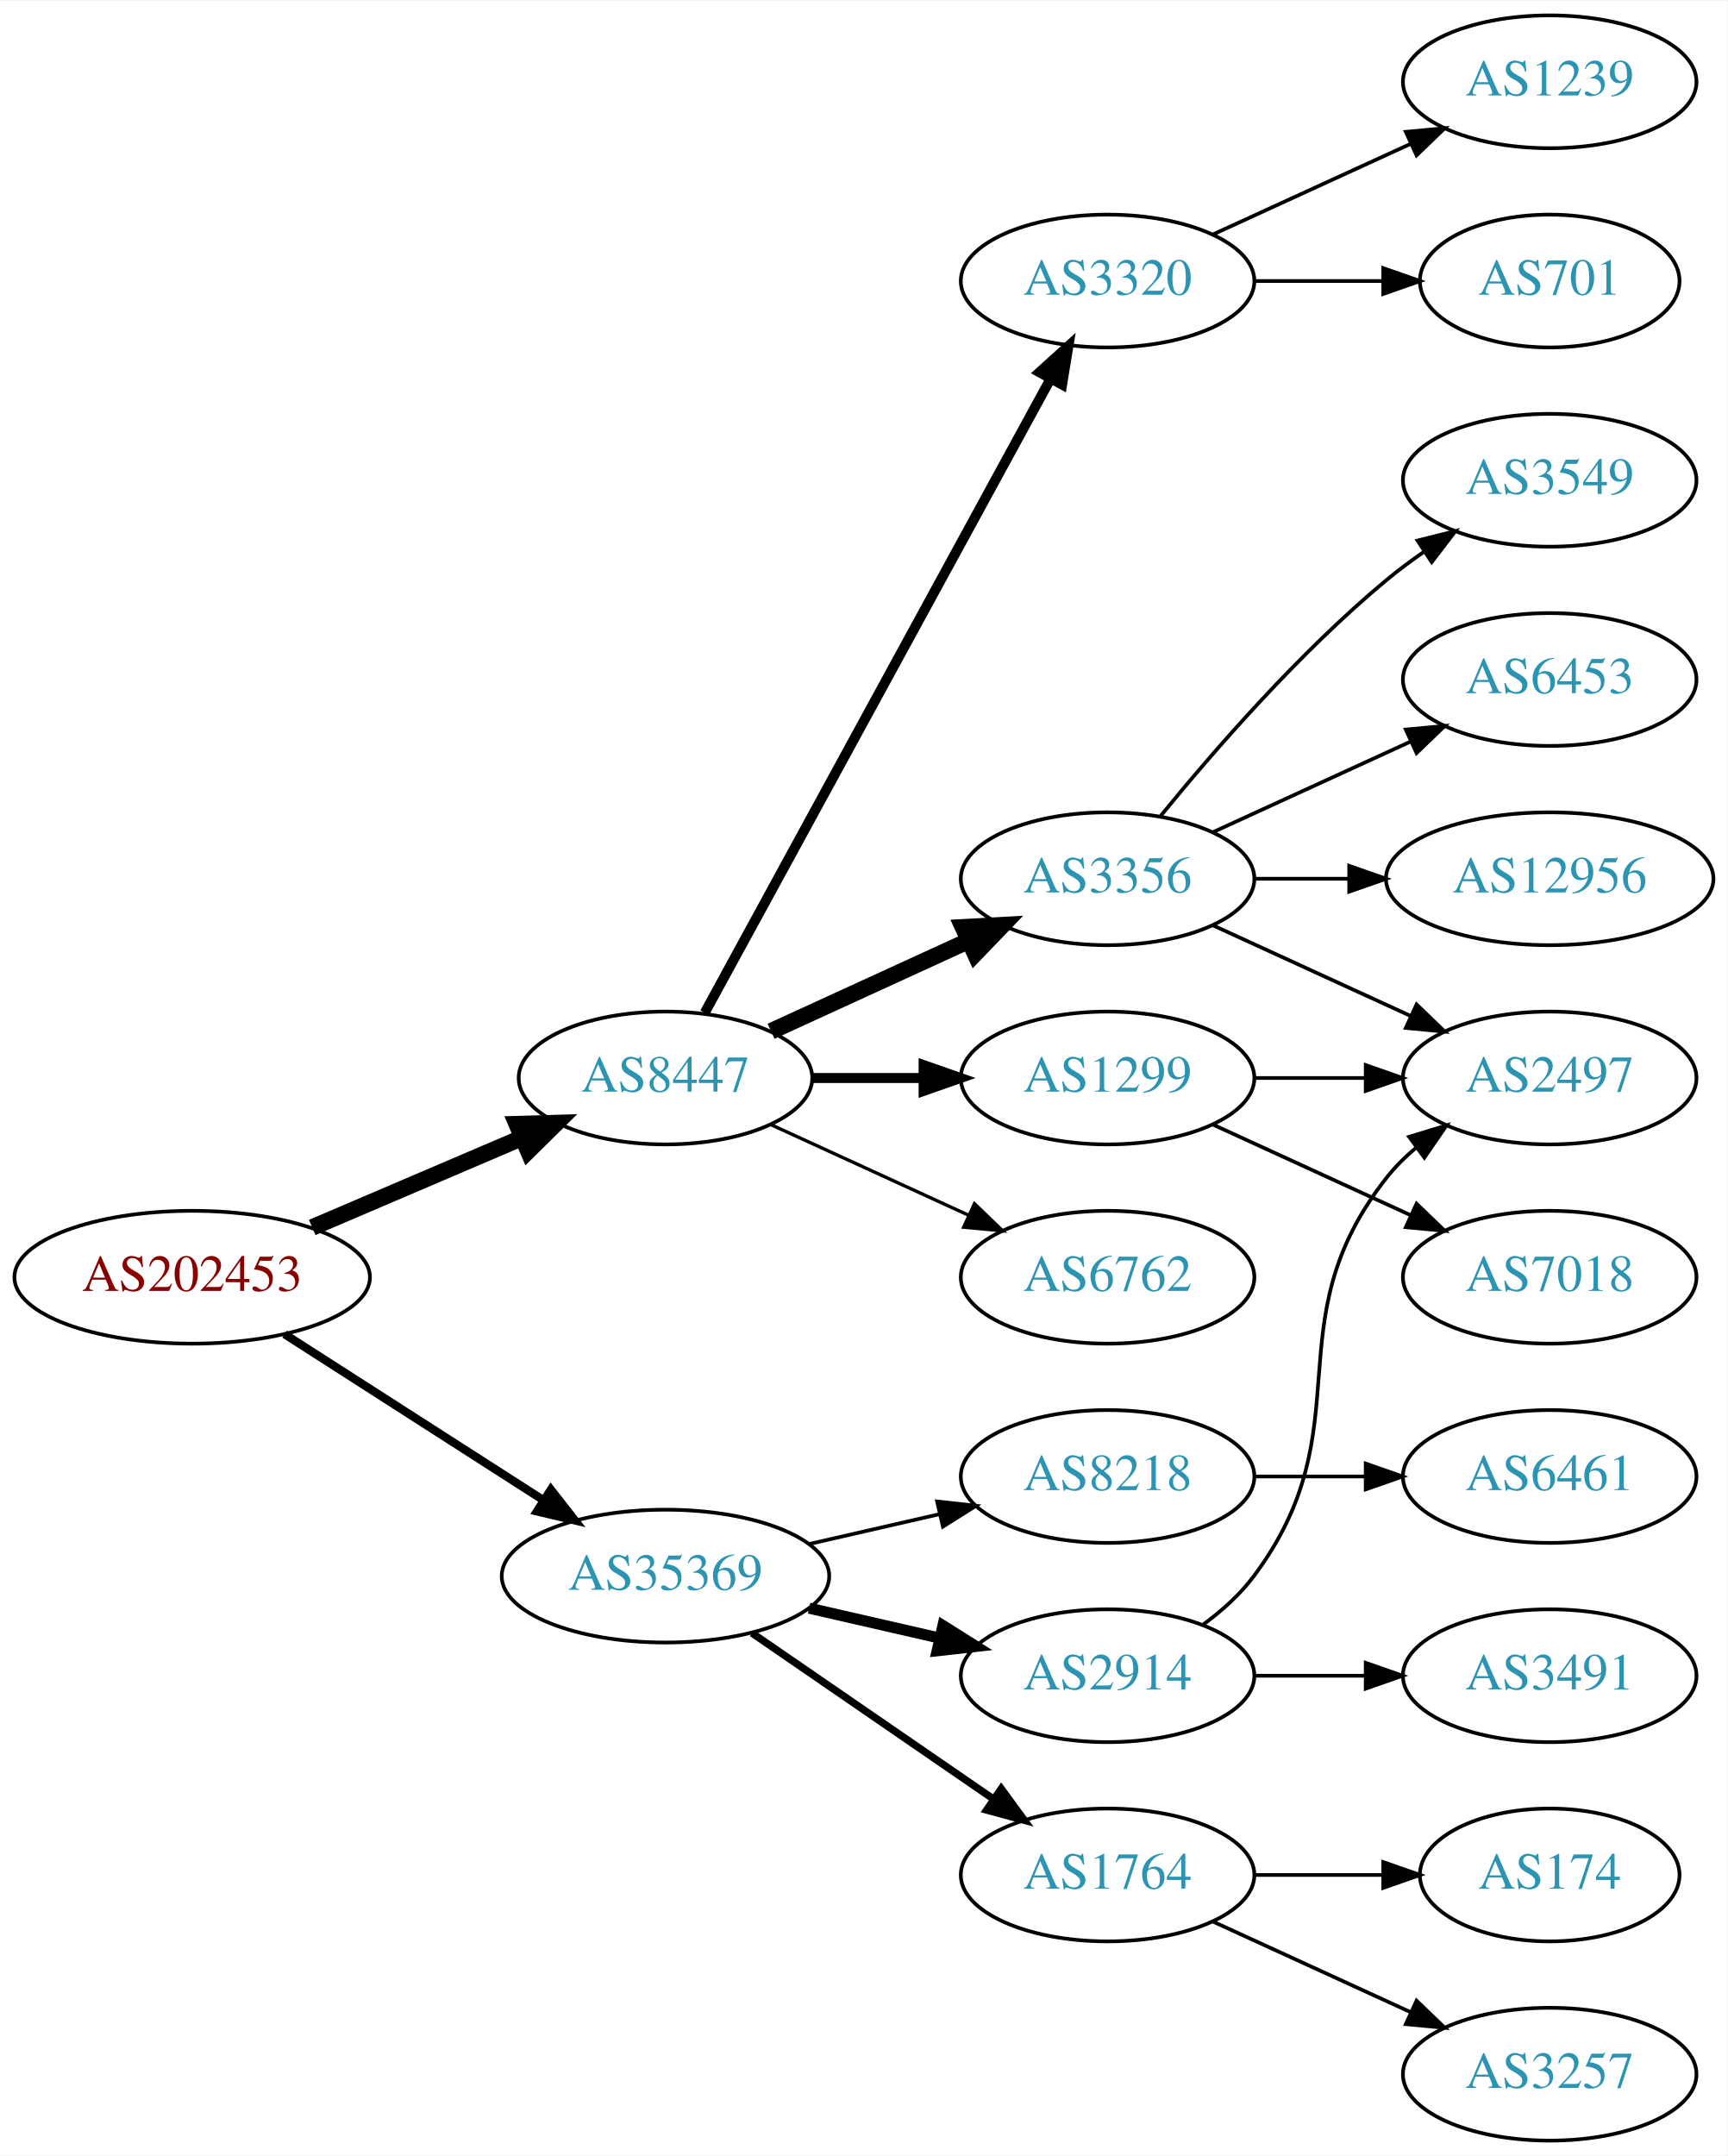
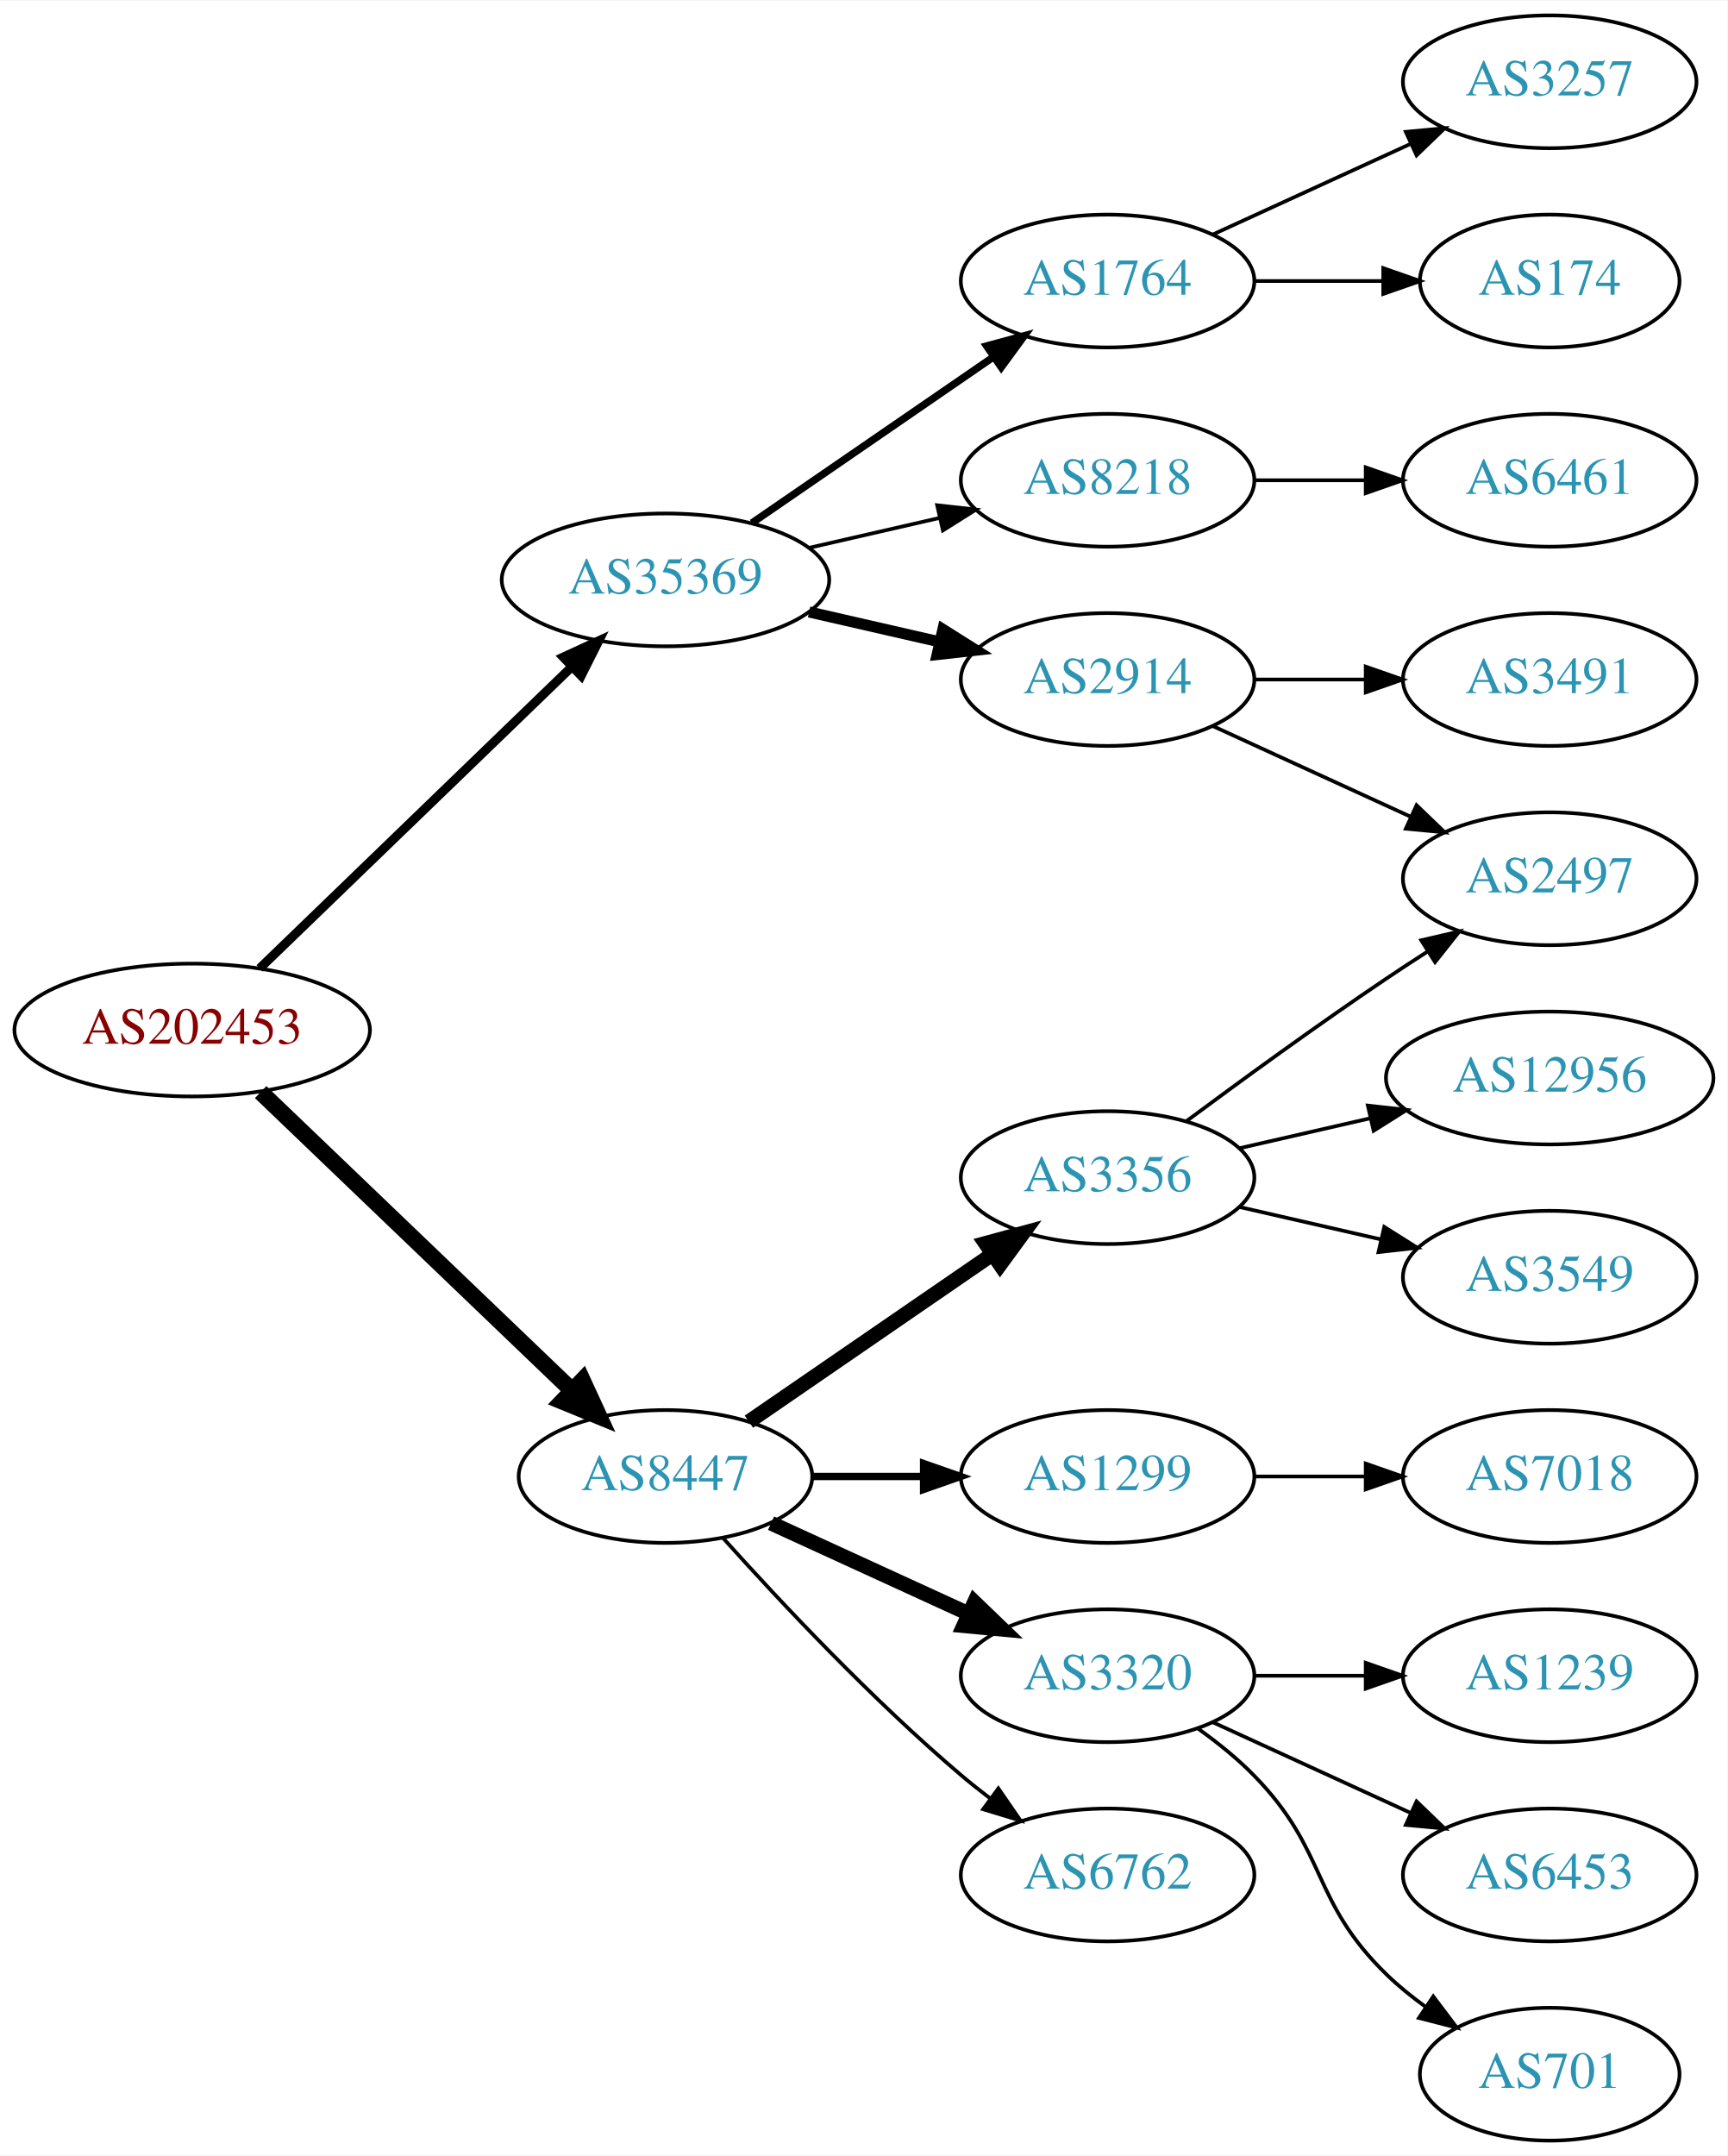
<svg xmlns="http://www.w3.org/2000/svg" xmlns:xlink="http://www.w3.org/1999/xlink" width="468pt" height="584pt" viewBox="0.00 0.00 468.27 584.00">
  <g id="graph0" class="graph" transform="scale(1 1) rotate(0) translate(4 580)">
    <polygon fill="white" stroke="none" points="-4,4 -4,-580 464.269,-580 464.269,4 -4,4" />
    <g id="node1" class="node">
      <g id="a_node1">
        <a xlink:href="/asn/202453" xlink:title="AS202453 ~ EREMA Group GmbH [AT]">
-           <ellipse fill="#ffffff" stroke="black" cx="48.096" cy="-234" rx="48.192" ry="18" />
-           <text text-anchor="middle" x="48.096" y="-230.3" font-family="Times,serif" font-size="14.00" fill="#880000">AS202453</text>
+           <ellipse fill="#ffffff" stroke="black" cx="48.096" cy="-301" rx="48.192" ry="18" />
+           <text text-anchor="middle" x="48.096" y="-297.3" font-family="Times,serif" font-size="14.00" fill="#880000">AS202453</text>
        </a>
      </g>
    </g>
    <g id="node2" class="node">
      <g id="a_node2">
        <a xlink:href="/asn/8447" xlink:title="AS8447 ~ A1 Telekom Austria AG [AT]">
-           <ellipse fill="#ffffff" stroke="black" cx="176.388" cy="-288" rx="39.794" ry="18" />
-           <text text-anchor="middle" x="176.388" y="-284.3" font-family="Times,serif" font-size="14.00" fill="#2c94b3">AS8447</text>
+           <ellipse fill="#ffffff" stroke="black" cx="176.388" cy="-180" rx="39.794" ry="18" />
+           <text text-anchor="middle" x="176.388" y="-176.3" font-family="Times,serif" font-size="14.00" fill="#2c94b3">AS8447</text>
        </a>
      </g>
    </g>
    <g id="edge1" class="edge">
-       <path fill="none" stroke="black" stroke-width="4.5" d="M80.639,-247.487C97.776,-254.815 119.097,-263.931 137.172,-271.66" />
-       <polygon fill="black" stroke="black" stroke-width="4.5" points="136.089,-275.479 146.832,-275.79 139.186,-268.238 136.089,-275.479" />
+       <path fill="none" stroke="black" stroke-width="4.5" d="M66.656,-284.175C88.645,-263.108 126.426,-226.91 151.156,-203.216" />
+       <polygon fill="black" stroke="black" stroke-width="4.5" points="153.883,-206.056 158.38,-196.295 148.435,-200.37 153.883,-206.056" />
    </g>
    <g id="node3" class="node">
      <g id="a_node3">
        <a xlink:href="/asn/35369" xlink:title="AS35369 ~ LAGIS-AS [AT]">
-           <ellipse fill="#ffffff" stroke="black" cx="176.388" cy="-153" rx="44.393" ry="18" />
-           <text text-anchor="middle" x="176.388" y="-149.3" font-family="Times,serif" font-size="14.00" fill="#2c94b3">AS35369</text>
+           <ellipse fill="#ffffff" stroke="black" cx="176.388" cy="-423" rx="44.393" ry="18" />
+           <text text-anchor="middle" x="176.388" y="-419.3" font-family="Times,serif" font-size="14.00" fill="#2c94b3">AS35369</text>
        </a>
      </g>
    </g>
    <g id="edge2" class="edge">
-       <path fill="none" stroke="black" stroke-width="2.25" d="M73.147,-218.574C93.024,-205.826 121.421,-187.613 143.246,-173.615" />
-       <polygon fill="black" stroke="black" stroke-width="2.25" points="145.325,-176.439 151.853,-168.095 141.546,-170.547 145.325,-176.439" />
+       <path fill="none" stroke="black" stroke-width="2.455" d="M66.391,-317.708C88.309,-338.88 126.215,-375.499 151.047,-399.486" />
+       <polygon fill="black" stroke="black" stroke-width="2.455" points="148.677,-402.063 158.301,-406.494 153.54,-397.029 148.677,-402.063" />
    </g>
    <g id="node4" class="node">
      <g id="a_node4">
-         <a xlink:href="/asn/3320" xlink:title="AS3320 ~ DTAG [DE]">
-           <ellipse fill="#ffffff" stroke="black" cx="296.23" cy="-504" rx="39.794" ry="18" />
-           <text text-anchor="middle" x="296.23" y="-500.3" font-family="Times,serif" font-size="14.00" fill="#2c94b3">AS3320</text>
+         <a xlink:href="/asn/3356" xlink:title="AS3356 ~ Level 3 Parent, LLC [US]">
+           <ellipse fill="#ffffff" stroke="black" cx="296.23" cy="-261" rx="39.794" ry="18" />
+           <text text-anchor="middle" x="296.23" y="-257.3" font-family="Times,serif" font-size="14.00" fill="#2c94b3">AS3356</text>
        </a>
      </g>
    </g>
    <g id="edge3" class="edge">
-       <path fill="none" stroke="black" stroke-width="2.7" d="M187.031,-305.676C207.713,-343.584 256.425,-432.873 280.805,-477.559" />
-       <polygon fill="black" stroke="black" stroke-width="2.7" points="277.757,-479.28 285.619,-486.383 283.902,-475.928 277.757,-479.28" />
+       <path fill="none" stroke="black" stroke-width="4" d="M199.002,-194.857C217.49,-207.565 244.304,-225.995 264.934,-240.175" />
+       <polygon fill="black" stroke="black" stroke-width="4" points="263.13,-243.183 273.354,-245.963 267.096,-237.414 263.13,-243.183" />
    </g>
    <g id="node5" class="node">
      <g id="a_node5">
-         <a xlink:href="/asn/3356" xlink:title="AS3356 ~ Level 3 Parent, LLC [US]">
-           <ellipse fill="#ffffff" stroke="black" cx="296.23" cy="-342" rx="39.794" ry="18" />
-           <text text-anchor="middle" x="296.23" y="-338.3" font-family="Times,serif" font-size="14.00" fill="#2c94b3">AS3356</text>
+         <a xlink:href="/asn/1299" xlink:title="AS1299 ~ Telia Carrier [EU]">
+           <ellipse fill="#ffffff" stroke="black" cx="296.23" cy="-180" rx="39.794" ry="18" />
+           <text text-anchor="middle" x="296.23" y="-176.3" font-family="Times,serif" font-size="14.00" fill="#2c94b3">AS1299</text>
        </a>
      </g>
    </g>
    <g id="edge4" class="edge">
-       <path fill="none" stroke="black" stroke-width="4.5" d="M205.016,-300.661C220.973,-307.973 241.244,-317.261 258.527,-325.181" />
-       <polygon fill="black" stroke="black" stroke-width="4.5" points="257.043,-328.832 267.774,-329.419 260.324,-321.673 257.043,-328.832" />
+       <path fill="none" stroke="black" stroke-width="2" d="M216.3,-180C225.854,-180 236.203,-180 246.166,-180" />
+       <polygon fill="black" stroke="black" stroke-width="2" points="246.358,-183.5 256.358,-180 246.358,-176.5 246.358,-183.5" />
    </g>
    <g id="node6" class="node">
      <g id="a_node6">
-         <a xlink:href="/asn/1299" xlink:title="AS1299 ~ Telia Carrier [EU]">
-           <ellipse fill="#ffffff" stroke="black" cx="296.23" cy="-288" rx="39.794" ry="18" />
-           <text text-anchor="middle" x="296.23" y="-284.3" font-family="Times,serif" font-size="14.00" fill="#2c94b3">AS1299</text>
+         <a xlink:href="/asn/3320" xlink:title="AS3320 ~ DTAG [DE]">
+           <ellipse fill="#ffffff" stroke="black" cx="296.23" cy="-126" rx="39.794" ry="18" />
+           <text text-anchor="middle" x="296.23" y="-122.3" font-family="Times,serif" font-size="14.00" fill="#2c94b3">AS3320</text>
        </a>
      </g>
    </g>
    <g id="edge5" class="edge">
-       <path fill="none" stroke="black" stroke-width="2.7" d="M216.3,-288C225.854,-288 236.203,-288 246.166,-288" />
-       <polygon fill="black" stroke="black" stroke-width="2.7" points="246.358,-291.5 256.358,-288 246.358,-284.5 246.358,-291.5" />
+       <path fill="none" stroke="black" stroke-width="4" d="M205.016,-167.339C220.973,-160.027 241.244,-150.739 258.527,-142.819" />
+       <polygon fill="black" stroke="black" stroke-width="4" points="260.141,-145.929 267.774,-138.581 257.225,-139.565 260.141,-145.929" />
    </g>
    <g id="node7" class="node">
      <g id="a_node7">
        <a xlink:href="/asn/6762" xlink:title="AS6762 ~ TELECOM ITALIA SPARKLE S.p.A. [IT]">
-           <ellipse fill="#ffffff" stroke="black" cx="296.23" cy="-234" rx="39.794" ry="18" />
-           <text text-anchor="middle" x="296.23" y="-230.3" font-family="Times,serif" font-size="14.00" fill="#2c94b3">AS6762</text>
+           <ellipse fill="#ffffff" stroke="black" cx="296.23" cy="-72" rx="39.794" ry="18" />
+           <text text-anchor="middle" x="296.23" y="-68.3" font-family="Times,serif" font-size="14.00" fill="#2c94b3">AS6762</text>
        </a>
      </g>
    </g>
    <g id="edge6" class="edge">
-       <path fill="none" stroke="black" stroke-width="0.9" d="M205.016,-275.339C220.973,-268.027 241.244,-258.739 258.527,-250.819" />
-       <polygon fill="black" stroke="black" stroke-width="0.9" points="260.141,-253.929 267.774,-246.581 257.225,-247.565 260.141,-253.929" />
+       <path fill="none" stroke="black" d="M192.034,-163.275C207.334,-146.235 232.432,-119.477 256.584,-99 259.081,-96.883 261.741,-94.768 264.453,-92.707" />
+       <polygon fill="black" stroke="black" points="266.619,-95.459 272.629,-86.734 262.489,-89.806 266.619,-95.459" />
    </g>
    <g id="node15" class="node">
      <g id="a_node15">
-         <a xlink:href="/asn/8218" xlink:title="AS8218 ~ legacy Neotelecoms [FR]">
-           <ellipse fill="#ffffff" stroke="black" cx="296.23" cy="-180" rx="39.794" ry="18" />
-           <text text-anchor="middle" x="296.23" y="-176.3" font-family="Times,serif" font-size="14.00" fill="#2c94b3">AS8218</text>
-         </a>
-       </g>
-     </g>
-     <g id="edge15" class="edge">
-       <path fill="none" stroke="black" d="M215.322,-161.692C226.563,-164.267 238.976,-167.111 250.599,-169.774" />
-       <polygon fill="black" stroke="black" points="250.031,-173.235 260.56,-172.057 251.595,-166.412 250.031,-173.235" />
+         <a xlink:href="/asn/2914" xlink:title="AS2914 ~ NTT America, Inc. [US]">
+           <ellipse fill="#ffffff" stroke="black" cx="296.23" cy="-396" rx="39.794" ry="18" />
+           <text text-anchor="middle" x="296.23" y="-392.3" font-family="Times,serif" font-size="14.00" fill="#2c94b3">AS2914</text>
+         </a>
+       </g>
+     </g>
+     <g id="edge14" class="edge">
+       <path fill="none" stroke="black" stroke-width="3" d="M215.322,-414.308C226.563,-411.733 238.976,-408.889 250.599,-406.226" />
+       <polygon fill="black" stroke="black" stroke-width="3" points="251.595,-409.588 260.56,-403.943 250.031,-402.765 251.595,-409.588" />
    </g>
    <g id="node16" class="node">
      <g id="a_node16">
-         <a xlink:href="/asn/2914" xlink:title="AS2914 ~ NTT America, Inc. [US]">
-           <ellipse fill="#ffffff" stroke="black" cx="296.23" cy="-126" rx="39.794" ry="18" />
-           <text text-anchor="middle" x="296.23" y="-122.3" font-family="Times,serif" font-size="14.00" fill="#2c94b3">AS2914</text>
-         </a>
-       </g>
-     </g>
-     <g id="edge16" class="edge">
-       <path fill="none" stroke="black" stroke-width="3" d="M215.322,-144.308C226.563,-141.733 238.976,-138.889 250.599,-136.226" />
-       <polygon fill="black" stroke="black" stroke-width="3" points="251.595,-139.588 260.56,-133.943 250.031,-132.765 251.595,-139.588" />
+         <a xlink:href="/asn/8218" xlink:title="AS8218 ~ legacy Neotelecoms [FR]">
+           <ellipse fill="#ffffff" stroke="black" cx="296.23" cy="-450" rx="39.794" ry="18" />
+           <text text-anchor="middle" x="296.23" y="-446.3" font-family="Times,serif" font-size="14.00" fill="#2c94b3">AS8218</text>
+         </a>
+       </g>
+     </g>
+     <g id="edge15" class="edge">
+       <path fill="none" stroke="black" d="M215.322,-431.692C226.563,-434.267 238.976,-437.111 250.599,-439.774" />
+       <polygon fill="black" stroke="black" points="250.031,-443.235 260.56,-442.057 251.595,-436.412 250.031,-443.235" />
    </g>
    <g id="node17" class="node">
      <g id="a_node17">
        <a xlink:href="/asn/1764" xlink:title="AS1764 ~ NEXTLAYER-AS [AT]">
-           <ellipse fill="#ffffff" stroke="black" cx="296.23" cy="-72" rx="39.794" ry="18" />
-           <text text-anchor="middle" x="296.23" y="-68.3" font-family="Times,serif" font-size="14.00" fill="#2c94b3">AS1764</text>
-         </a>
-       </g>
-     </g>
-     <g id="edge17" class="edge">
-       <path fill="none" stroke="black" stroke-width="2" d="M199.83,-137.574C218.412,-124.802 244.972,-106.545 265.352,-92.537" />
-       <polygon fill="black" stroke="black" stroke-width="2" points="267.408,-95.371 273.666,-86.822 263.443,-89.602 267.408,-95.371" />
+           <ellipse fill="#ffffff" stroke="black" cx="296.23" cy="-504" rx="39.794" ry="18" />
+           <text text-anchor="middle" x="296.23" y="-500.3" font-family="Times,serif" font-size="14.00" fill="#2c94b3">AS1764</text>
+         </a>
+       </g>
+     </g>
+     <g id="edge16" class="edge">
+       <path fill="none" stroke="black" stroke-width="2" d="M199.83,-438.426C218.412,-451.198 244.972,-469.455 265.352,-483.463" />
+       <polygon fill="black" stroke="black" stroke-width="2" points="263.443,-486.398 273.666,-489.178 267.408,-480.629 263.443,-486.398" />
    </g>
    <g id="node8" class="node">
      <g id="a_node8">
+         <a xlink:href="/asn/12956" xlink:title="AS12956 ~ TELXIUS [ES]">
+           <ellipse fill="#ffffff" stroke="black" cx="416.073" cy="-288" rx="44.393" ry="18" />
+           <text text-anchor="middle" x="416.073" y="-284.3" font-family="Times,serif" font-size="14.00" fill="#2c94b3">AS12956</text>
+         </a>
+       </g>
+     </g>
+     <g id="edge7" class="edge">
+       <path fill="none" stroke="black" d="M331.949,-268.955C343.088,-271.507 355.623,-274.379 367.516,-277.104" />
+       <polygon fill="black" stroke="black" points="366.781,-280.526 377.31,-279.348 368.345,-273.703 366.781,-280.526" />
+     </g>
+     <g id="node9" class="node">
+       <g id="a_node9">
+         <a xlink:href="/asn/2497" xlink:title="AS2497 ~ Internet Initiative Japan Inc. [JP]">
+           <ellipse fill="#ffffff" stroke="black" cx="416.073" cy="-342" rx="39.794" ry="18" />
+           <text text-anchor="middle" x="416.073" y="-338.3" font-family="Times,serif" font-size="14.00" fill="#2c94b3">AS2497</text>
+         </a>
+       </g>
+     </g>
+     <g id="edge8" class="edge">
+       <path fill="none" stroke="black" d="M317.56,-276.277C332.423,-287.304 353.167,-302.407 371.877,-315 375.426,-317.389 379.176,-319.839 382.924,-322.242" />
+       <polygon fill="black" stroke="black" points="381.251,-325.325 391.573,-327.712 384.993,-319.409 381.251,-325.325" />
+     </g>
+     <g id="node10" class="node">
+       <g id="a_node10">
+         <a xlink:href="/asn/3549" xlink:title="AS3549 ~ Level 3 Parent, LLC [US]">
+           <ellipse fill="#ffffff" stroke="black" cx="416.073" cy="-234" rx="39.794" ry="18" />
+           <text text-anchor="middle" x="416.073" y="-230.3" font-family="Times,serif" font-size="14.00" fill="#2c94b3">AS3549</text>
+         </a>
+       </g>
+     </g>
+     <g id="edge9" class="edge">
+       <path fill="none" stroke="black" d="M331.949,-253.045C343.949,-250.296 357.57,-247.175 370.263,-244.267" />
+       <polygon fill="black" stroke="black" points="371.229,-247.636 380.194,-241.991 369.665,-240.813 371.229,-247.636" />
+     </g>
+     <g id="node11" class="node">
+       <g id="a_node11">
+         <a xlink:href="/asn/7018" xlink:title="AS7018 ~ AT&amp;T Services, Inc. [US]">
+           <ellipse fill="#ffffff" stroke="black" cx="416.073" cy="-180" rx="39.794" ry="18" />
+           <text text-anchor="middle" x="416.073" y="-176.3" font-family="Times,serif" font-size="14.00" fill="#2c94b3">AS7018</text>
+         </a>
+       </g>
+     </g>
+     <g id="edge10" class="edge">
+       <path fill="none" stroke="black" d="M336.143,-180C345.696,-180 356.046,-180 366.008,-180" />
+       <polygon fill="black" stroke="black" points="366.201,-183.5 376.201,-180 366.201,-176.5 366.201,-183.5" />
+     </g>
+     <g id="node12" class="node">
+       <g id="a_node12">
+         <a xlink:href="/asn/701" xlink:title="AS701 ~ UUNET [US]">
+           <ellipse fill="#ffffff" stroke="black" cx="416.073" cy="-18" rx="35.194" ry="18" />
+           <text text-anchor="middle" x="416.073" y="-14.3" font-family="Times,serif" font-size="14.00" fill="#2c94b3">AS701</text>
+         </a>
+       </g>
+     </g>
+     <g id="edge11" class="edge">
+       <path fill="none" stroke="black" d="M320.824,-111.611C326.08,-107.852 331.412,-103.563 335.877,-99 356.049,-78.383 351.183,-65.094 371.877,-45 375.104,-41.866 378.755,-38.911 382.534,-36.188" />
+       <polygon fill="black" stroke="black" points="384.512,-39.075 390.894,-30.617 380.631,-33.25 384.512,-39.075" />
+     </g>
+     <g id="node13" class="node">
+       <g id="a_node13">
        <a xlink:href="/asn/1239" xlink:title="AS1239 ~ Sprint [US]">
+           <ellipse fill="#ffffff" stroke="black" cx="416.073" cy="-126" rx="39.794" ry="18" />
+           <text text-anchor="middle" x="416.073" y="-122.3" font-family="Times,serif" font-size="14.00" fill="#2c94b3">AS1239</text>
+         </a>
+       </g>
+     </g>
+     <g id="edge12" class="edge">
+       <path fill="none" stroke="black" d="M336.143,-126C345.696,-126 356.046,-126 366.008,-126" />
+       <polygon fill="black" stroke="black" points="366.201,-129.5 376.201,-126 366.201,-122.5 366.201,-129.5" />
+     </g>
+     <g id="node14" class="node">
+       <g id="a_node14">
+         <a xlink:href="/asn/6453" xlink:title="AS6453 ~ TATA COMMUNICATIONS (AMERICA) INC [US]">
+           <ellipse fill="#ffffff" stroke="black" cx="416.073" cy="-72" rx="39.794" ry="18" />
+           <text text-anchor="middle" x="416.073" y="-68.3" font-family="Times,serif" font-size="14.00" fill="#2c94b3">AS6453</text>
+         </a>
+       </g>
+     </g>
+     <g id="edge13" class="edge">
+       <path fill="none" stroke="black" d="M324.859,-113.339C340.816,-106.027 361.087,-96.739 378.369,-88.819" />
+       <polygon fill="black" stroke="black" points="379.984,-91.929 387.617,-84.581 377.068,-85.565 379.984,-91.929" />
+     </g>
+     <g id="edge17" class="edge">
+       <path fill="none" stroke="black" d="M324.859,-383.339C340.816,-376.027 361.087,-366.739 378.369,-358.819" />
+       <polygon fill="black" stroke="black" points="379.984,-361.929 387.617,-354.581 377.068,-355.565 379.984,-361.929" />
+     </g>
+     <g id="node18" class="node">
+       <g id="a_node18">
+         <a xlink:href="/asn/3491" xlink:title="AS3491 ~ PCCW Global, Inc. [US]">
+           <ellipse fill="#ffffff" stroke="black" cx="416.073" cy="-396" rx="39.794" ry="18" />
+           <text text-anchor="middle" x="416.073" y="-392.3" font-family="Times,serif" font-size="14.00" fill="#2c94b3">AS3491</text>
+         </a>
+       </g>
+     </g>
+     <g id="edge18" class="edge">
+       <path fill="none" stroke="black" d="M336.143,-396C345.696,-396 356.046,-396 366.008,-396" />
+       <polygon fill="black" stroke="black" points="366.201,-399.5 376.201,-396 366.201,-392.5 366.201,-399.5" />
+     </g>
+     <g id="node19" class="node">
+       <g id="a_node19">
+         <a xlink:href="/asn/6461" xlink:title="AS6461 ~ Zayo Bandwidth [US]">
+           <ellipse fill="#ffffff" stroke="black" cx="416.073" cy="-450" rx="39.794" ry="18" />
+           <text text-anchor="middle" x="416.073" y="-446.3" font-family="Times,serif" font-size="14.00" fill="#2c94b3">AS6461</text>
+         </a>
+       </g>
+     </g>
+     <g id="edge19" class="edge">
+       <path fill="none" stroke="black" d="M336.143,-450C345.696,-450 356.046,-450 366.008,-450" />
+       <polygon fill="black" stroke="black" points="366.201,-453.5 376.201,-450 366.201,-446.5 366.201,-453.5" />
+     </g>
+     <g id="node20" class="node">
+       <g id="a_node20">
+         <a xlink:href="/asn/174" xlink:title="AS174 ~ Cogent Communications [US]">
+           <ellipse fill="#ffffff" stroke="black" cx="416.073" cy="-504" rx="35.194" ry="18" />
+           <text text-anchor="middle" x="416.073" y="-500.3" font-family="Times,serif" font-size="14.00" fill="#2c94b3">AS174</text>
+         </a>
+       </g>
+     </g>
+     <g id="edge20" class="edge">
+       <path fill="none" stroke="black" d="M336.143,-504C347.23,-504 359.389,-504 370.771,-504" />
+       <polygon fill="black" stroke="black" points="370.953,-507.5 380.953,-504 370.953,-500.5 370.953,-507.5" />
+     </g>
+     <g id="node21" class="node">
+       <g id="a_node21">
+         <a xlink:href="/asn/3257" xlink:title="AS3257 ~ GTT [DE]">
          <ellipse fill="#ffffff" stroke="black" cx="416.073" cy="-558" rx="39.794" ry="18" />
-           <text text-anchor="middle" x="416.073" y="-554.3" font-family="Times,serif" font-size="14.00" fill="#2c94b3">AS1239</text>
-         </a>
-       </g>
-     </g>
-     <g id="edge7" class="edge">
+           <text text-anchor="middle" x="416.073" y="-554.3" font-family="Times,serif" font-size="14.00" fill="#2c94b3">AS3257</text>
+         </a>
+       </g>
+     </g>
+     <g id="edge21" class="edge">
      <path fill="none" stroke="black" d="M324.859,-516.661C340.816,-523.973 361.087,-533.261 378.369,-541.181" />
      <polygon fill="black" stroke="black" points="377.068,-544.435 387.617,-545.419 379.984,-538.071 377.068,-544.435" />
    </g>
-     <g id="node9" class="node">
-       <g id="a_node9">
-         <a xlink:href="/asn/701" xlink:title="AS701 ~ UUNET [US]">
-           <ellipse fill="#ffffff" stroke="black" cx="416.073" cy="-504" rx="35.194" ry="18" />
-           <text text-anchor="middle" x="416.073" y="-500.3" font-family="Times,serif" font-size="14.00" fill="#2c94b3">AS701</text>
-         </a>
-       </g>
-     </g>
-     <g id="edge8" class="edge">
-       <path fill="none" stroke="black" d="M336.143,-504C347.23,-504 359.389,-504 370.771,-504" />
-       <polygon fill="black" stroke="black" points="370.953,-507.5 380.953,-504 370.953,-500.5 370.953,-507.5" />
-     </g>
-     <g id="node10" class="node">
-       <g id="a_node10">
-         <a xlink:href="/asn/2497" xlink:title="AS2497 ~ Internet Initiative Japan Inc. [JP]">
-           <ellipse fill="#ffffff" stroke="black" cx="416.073" cy="-288" rx="39.794" ry="18" />
-           <text text-anchor="middle" x="416.073" y="-284.3" font-family="Times,serif" font-size="14.00" fill="#2c94b3">AS2497</text>
-         </a>
-       </g>
-     </g>
-     <g id="edge9" class="edge">
-       <path fill="none" stroke="black" d="M324.859,-329.339C340.816,-322.027 361.087,-312.739 378.369,-304.819" />
-       <polygon fill="black" stroke="black" points="379.984,-307.929 387.617,-300.581 377.068,-301.565 379.984,-307.929" />
-     </g>
-     <g id="node11" class="node">
-       <g id="a_node11">
-         <a xlink:href="/asn/3549" xlink:title="AS3549 ~ Level 3 Parent, LLC [US]">
-           <ellipse fill="#ffffff" stroke="black" cx="416.073" cy="-450" rx="39.794" ry="18" />
-           <text text-anchor="middle" x="416.073" y="-446.3" font-family="Times,serif" font-size="14.00" fill="#2c94b3">AS3549</text>
-         </a>
-       </g>
-     </g>
-     <g id="edge10" class="edge">
-       <path fill="none" stroke="black" d="M310.649,-359.065C324.764,-376.375 348.178,-403.345 371.877,-423 375.093,-425.668 378.594,-428.27 382.164,-430.741" />
-       <polygon fill="black" stroke="black" points="380.242,-433.666 390.52,-436.236 384.088,-427.817 380.242,-433.666" />
-     </g>
-     <g id="node12" class="node">
-       <g id="a_node12">
-         <a xlink:href="/asn/6453" xlink:title="AS6453 ~ TATA COMMUNICATIONS (AMERICA) INC [US]">
-           <ellipse fill="#ffffff" stroke="black" cx="416.073" cy="-396" rx="39.794" ry="18" />
-           <text text-anchor="middle" x="416.073" y="-392.3" font-family="Times,serif" font-size="14.00" fill="#2c94b3">AS6453</text>
-         </a>
-       </g>
-     </g>
-     <g id="edge11" class="edge">
-       <path fill="none" stroke="black" d="M324.859,-354.661C340.816,-361.973 361.087,-371.261 378.369,-379.181" />
-       <polygon fill="black" stroke="black" points="377.068,-382.435 387.617,-383.419 379.984,-376.071 377.068,-382.435" />
-     </g>
-     <g id="node13" class="node">
-       <g id="a_node13">
-         <a xlink:href="/asn/12956" xlink:title="AS12956 ~ TELXIUS [ES]">
-           <ellipse fill="#ffffff" stroke="black" cx="416.073" cy="-342" rx="44.393" ry="18" />
-           <text text-anchor="middle" x="416.073" y="-338.3" font-family="Times,serif" font-size="14.00" fill="#2c94b3">AS12956</text>
-         </a>
-       </g>
-     </g>
-     <g id="edge12" class="edge">
-       <path fill="none" stroke="black" d="M336.143,-342C344.245,-342 352.921,-342 361.447,-342" />
-       <polygon fill="black" stroke="black" points="361.725,-345.5 371.725,-342 361.724,-338.5 361.725,-345.5" />
-     </g>
-     <g id="edge14" class="edge">
-       <path fill="none" stroke="black" d="M336.143,-288C345.696,-288 356.046,-288 366.008,-288" />
-       <polygon fill="black" stroke="black" points="366.201,-291.5 376.201,-288 366.201,-284.5 366.201,-291.5" />
-     </g>
-     <g id="node14" class="node">
-       <g id="a_node14">
-         <a xlink:href="/asn/7018" xlink:title="AS7018 ~ AT&amp;T Services, Inc. [US]">
-           <ellipse fill="#ffffff" stroke="black" cx="416.073" cy="-234" rx="39.794" ry="18" />
-           <text text-anchor="middle" x="416.073" y="-230.3" font-family="Times,serif" font-size="14.00" fill="#2c94b3">AS7018</text>
-         </a>
-       </g>
-     </g>
-     <g id="edge13" class="edge">
-       <path fill="none" stroke="black" d="M324.859,-275.339C340.816,-268.027 361.087,-258.739 378.369,-250.819" />
-       <polygon fill="black" stroke="black" points="379.984,-253.929 387.617,-246.581 377.068,-247.565 379.984,-253.929" />
-     </g>
-     <g id="node18" class="node">
-       <g id="a_node18">
-         <a xlink:href="/asn/6461" xlink:title="AS6461 ~ Zayo Bandwidth [US]">
-           <ellipse fill="#ffffff" stroke="black" cx="416.073" cy="-180" rx="39.794" ry="18" />
-           <text text-anchor="middle" x="416.073" y="-176.3" font-family="Times,serif" font-size="14.00" fill="#2c94b3">AS6461</text>
-         </a>
-       </g>
-     </g>
-     <g id="edge18" class="edge">
-       <path fill="none" stroke="black" d="M336.143,-180C345.696,-180 356.046,-180 366.008,-180" />
-       <polygon fill="black" stroke="black" points="366.201,-183.5 376.201,-180 366.201,-176.5 366.201,-183.5" />
-     </g>
-     <g id="edge21" class="edge">
-       <path fill="none" stroke="black" d="M322.161,-139.882C327.237,-143.611 332.155,-148.016 335.877,-153 366.148,-193.542 340.578,-221.246 371.877,-261 374.202,-263.953 376.945,-266.67 379.904,-269.147" />
-       <polygon fill="black" stroke="black" points="377.964,-272.064 388.101,-275.145 382.097,-266.415 377.964,-272.064" />
-     </g>
-     <g id="node21" class="node">
-       <g id="a_node21">
-         <a xlink:href="/asn/3491" xlink:title="AS3491 ~ PCCW Global, Inc. [US]">
-           <ellipse fill="#ffffff" stroke="black" cx="416.073" cy="-126" rx="39.794" ry="18" />
-           <text text-anchor="middle" x="416.073" y="-122.3" font-family="Times,serif" font-size="14.00" fill="#2c94b3">AS3491</text>
-         </a>
-       </g>
-     </g>
-     <g id="edge22" class="edge">
-       <path fill="none" stroke="black" d="M336.143,-126C345.696,-126 356.046,-126 366.008,-126" />
-       <polygon fill="black" stroke="black" points="366.201,-129.5 376.201,-126 366.201,-122.5 366.201,-129.5" />
-     </g>
-     <g id="node19" class="node">
-       <g id="a_node19">
-         <a xlink:href="/asn/174" xlink:title="AS174 ~ Cogent Communications [US]">
-           <ellipse fill="#ffffff" stroke="black" cx="416.073" cy="-72" rx="35.194" ry="18" />
-           <text text-anchor="middle" x="416.073" y="-68.3" font-family="Times,serif" font-size="14.00" fill="#2c94b3">AS174</text>
-         </a>
-       </g>
-     </g>
-     <g id="edge19" class="edge">
-       <path fill="none" stroke="black" d="M336.143,-72C347.23,-72 359.389,-72 370.771,-72" />
-       <polygon fill="black" stroke="black" points="370.953,-75.5 380.953,-72 370.953,-68.5 370.953,-75.5" />
-     </g>
-     <g id="node20" class="node">
-       <g id="a_node20">
-         <a xlink:href="/asn/3257" xlink:title="AS3257 ~ GTT [DE]">
-           <ellipse fill="#ffffff" stroke="black" cx="416.073" cy="-18" rx="39.794" ry="18" />
-           <text text-anchor="middle" x="416.073" y="-14.3" font-family="Times,serif" font-size="14.00" fill="#2c94b3">AS3257</text>
-         </a>
-       </g>
-     </g>
-     <g id="edge20" class="edge">
-       <path fill="none" stroke="black" d="M324.859,-59.339C340.816,-52.027 361.087,-42.739 378.369,-34.819" />
-       <polygon fill="black" stroke="black" points="379.984,-37.929 387.617,-30.581 377.068,-31.565 379.984,-37.929" />
-     </g>
  </g>
</svg>
